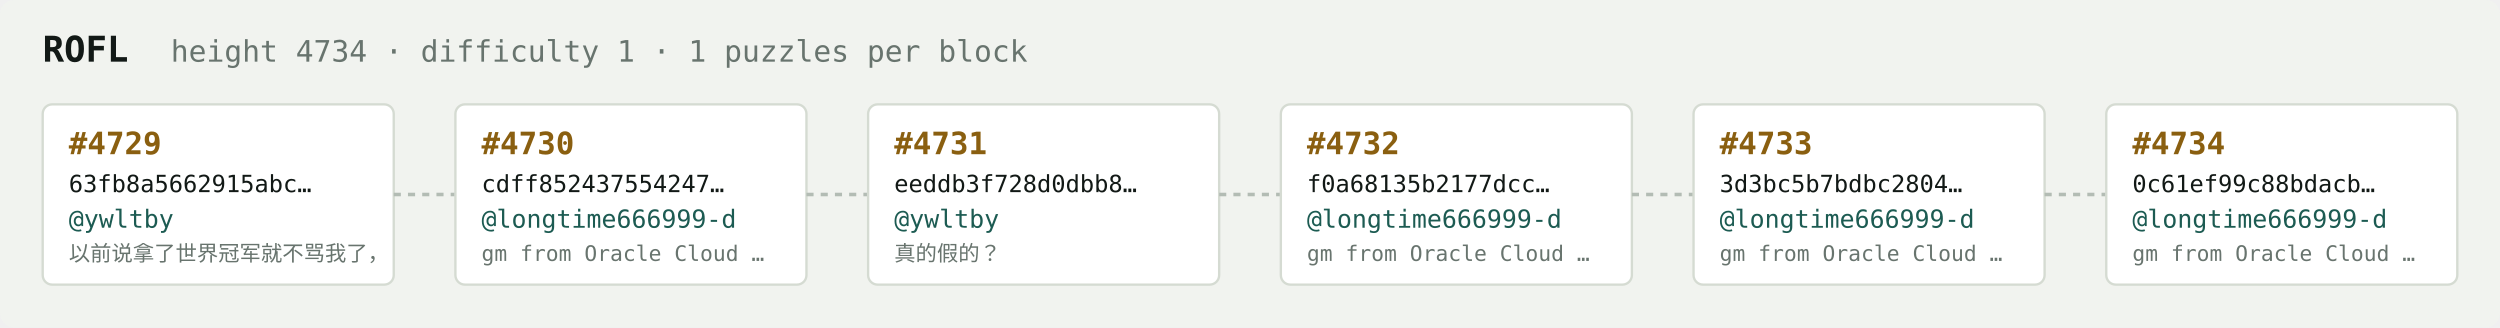
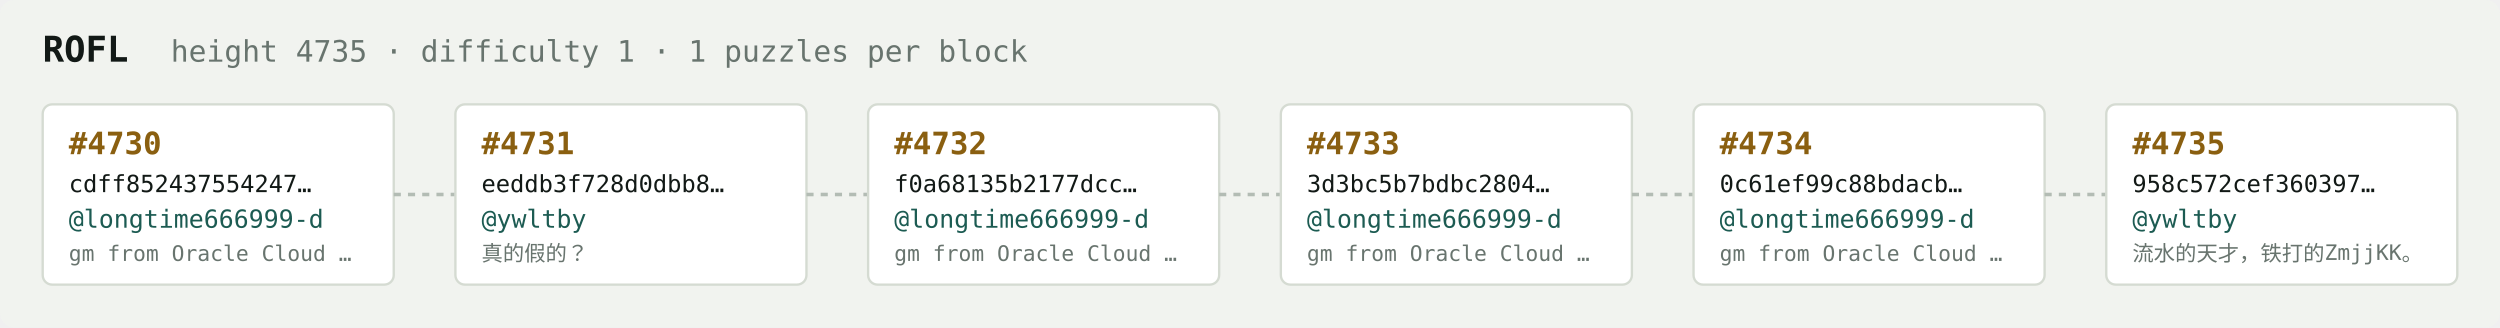
<svg xmlns="http://www.w3.org/2000/svg" width="1054" height="138" viewBox="0 0 1054 138" font-family="ui-monospace,SFMono-Regular,Menlo,monospace">
  <rect fill="#f1f3ef" width="1054" height="138" rx="6" />
  <text x="18" y="26" fill="#121916" font-size="15" font-weight="700">ROFL</text>
-   <text x="72" y="26" fill="#68746e" font-size="12.5">height 4734 · difficulty 1 · 1 puzzles per block</text>
+   <text x="72" y="26" fill="#68746e" font-size="12.5">height 4735 · difficulty 1 · 1 puzzles per block</text>
  <rect x="18" y="44" width="148" height="76" rx="4" fill="#ffffff" stroke="#d5dbd2" stroke-width="1" />
-   <text x="29" y="65" fill="#8a5f10" font-size="13" font-weight="700">#4729</text>
-   <text x="29" y="81" fill="#121916" font-size="10">63fb8a5662915abc…</text>
-   <text x="29" y="96" fill="#1c5b52" font-size="10.5">@ywltby</text>
-   <text x="29" y="110" fill="#68746e" font-size="9">以前说拿了世界冠军就不骂我了，</text>
+   <text x="29" y="65" fill="#8a5f10" font-size="13" font-weight="700">#4730</text>
+   <text x="29" y="81" fill="#121916" font-size="10">cdff852437554247…</text>
+   <text x="29" y="96" fill="#1c5b52" font-size="10.5">@longtime666999-d</text>
+   <text x="29" y="110" fill="#68746e" font-size="9">gm from Oracle Cloud …</text>
  <line x1="166" y1="82.0" x2="192" y2="82.0" stroke="#b3bcb4" stroke-width="1.5" stroke-dasharray="3 3" />
  <rect x="192" y="44" width="148" height="76" rx="4" fill="#ffffff" stroke="#d5dbd2" stroke-width="1" />
-   <text x="203" y="65" fill="#8a5f10" font-size="13" font-weight="700">#4730</text>
-   <text x="203" y="81" fill="#121916" font-size="10">cdff852437554247…</text>
-   <text x="203" y="96" fill="#1c5b52" font-size="10.5">@longtime666999-d</text>
-   <text x="203" y="110" fill="#68746e" font-size="9">gm from Oracle Cloud …</text>
+   <text x="203" y="65" fill="#8a5f10" font-size="13" font-weight="700">#4731</text>
+   <text x="203" y="81" fill="#121916" font-size="10">eeddb3f728d0dbb8…</text>
+   <text x="203" y="96" fill="#1c5b52" font-size="10.5">@ywltby</text>
+   <text x="203" y="110" fill="#68746e" font-size="9">真的假的？</text>
  <line x1="340" y1="82.0" x2="366" y2="82.0" stroke="#b3bcb4" stroke-width="1.5" stroke-dasharray="3 3" />
  <rect x="366" y="44" width="148" height="76" rx="4" fill="#ffffff" stroke="#d5dbd2" stroke-width="1" />
-   <text x="377" y="65" fill="#8a5f10" font-size="13" font-weight="700">#4731</text>
-   <text x="377" y="81" fill="#121916" font-size="10">eeddb3f728d0dbb8…</text>
-   <text x="377" y="96" fill="#1c5b52" font-size="10.5">@ywltby</text>
-   <text x="377" y="110" fill="#68746e" font-size="9">真的假的？</text>
+   <text x="377" y="65" fill="#8a5f10" font-size="13" font-weight="700">#4732</text>
+   <text x="377" y="81" fill="#121916" font-size="10">f0a68135b2177dcc…</text>
+   <text x="377" y="96" fill="#1c5b52" font-size="10.5">@longtime666999-d</text>
+   <text x="377" y="110" fill="#68746e" font-size="9">gm from Oracle Cloud …</text>
  <line x1="514" y1="82.0" x2="540" y2="82.0" stroke="#b3bcb4" stroke-width="1.5" stroke-dasharray="3 3" />
  <rect x="540" y="44" width="148" height="76" rx="4" fill="#ffffff" stroke="#d5dbd2" stroke-width="1" />
-   <text x="551" y="65" fill="#8a5f10" font-size="13" font-weight="700">#4732</text>
-   <text x="551" y="81" fill="#121916" font-size="10">f0a68135b2177dcc…</text>
+   <text x="551" y="65" fill="#8a5f10" font-size="13" font-weight="700">#4733</text>
+   <text x="551" y="81" fill="#121916" font-size="10">3d3bc5b7bdbc2804…</text>
  <text x="551" y="96" fill="#1c5b52" font-size="10.5">@longtime666999-d</text>
  <text x="551" y="110" fill="#68746e" font-size="9">gm from Oracle Cloud …</text>
  <line x1="688" y1="82.0" x2="714" y2="82.0" stroke="#b3bcb4" stroke-width="1.5" stroke-dasharray="3 3" />
  <rect x="714" y="44" width="148" height="76" rx="4" fill="#ffffff" stroke="#d5dbd2" stroke-width="1" />
-   <text x="725" y="65" fill="#8a5f10" font-size="13" font-weight="700">#4733</text>
-   <text x="725" y="81" fill="#121916" font-size="10">3d3bc5b7bdbc2804…</text>
+   <text x="725" y="65" fill="#8a5f10" font-size="13" font-weight="700">#4734</text>
+   <text x="725" y="81" fill="#121916" font-size="10">0c61ef99c88bdacb…</text>
  <text x="725" y="96" fill="#1c5b52" font-size="10.5">@longtime666999-d</text>
  <text x="725" y="110" fill="#68746e" font-size="9">gm from Oracle Cloud …</text>
  <line x1="862" y1="82.0" x2="888" y2="82.0" stroke="#b3bcb4" stroke-width="1.5" stroke-dasharray="3 3" />
  <rect x="888" y="44" width="148" height="76" rx="4" fill="#ffffff" stroke="#d5dbd2" stroke-width="1" />
-   <text x="899" y="65" fill="#8a5f10" font-size="13" font-weight="700">#4734</text>
-   <text x="899" y="81" fill="#121916" font-size="10">0c61ef99c88bdacb…</text>
-   <text x="899" y="96" fill="#1c5b52" font-size="10.5">@longtime666999-d</text>
-   <text x="899" y="110" fill="#68746e" font-size="9">gm from Oracle Cloud …</text>
+   <text x="899" y="65" fill="#8a5f10" font-size="13" font-weight="700">#4735</text>
+   <text x="899" y="81" fill="#121916" font-size="10">958c572cef360397…</text>
+   <text x="899" y="96" fill="#1c5b52" font-size="10.5">@ywltby</text>
+   <text x="899" y="110" fill="#68746e" font-size="9">流水的天才，铁打的ZmjjKK。</text>
</svg>
